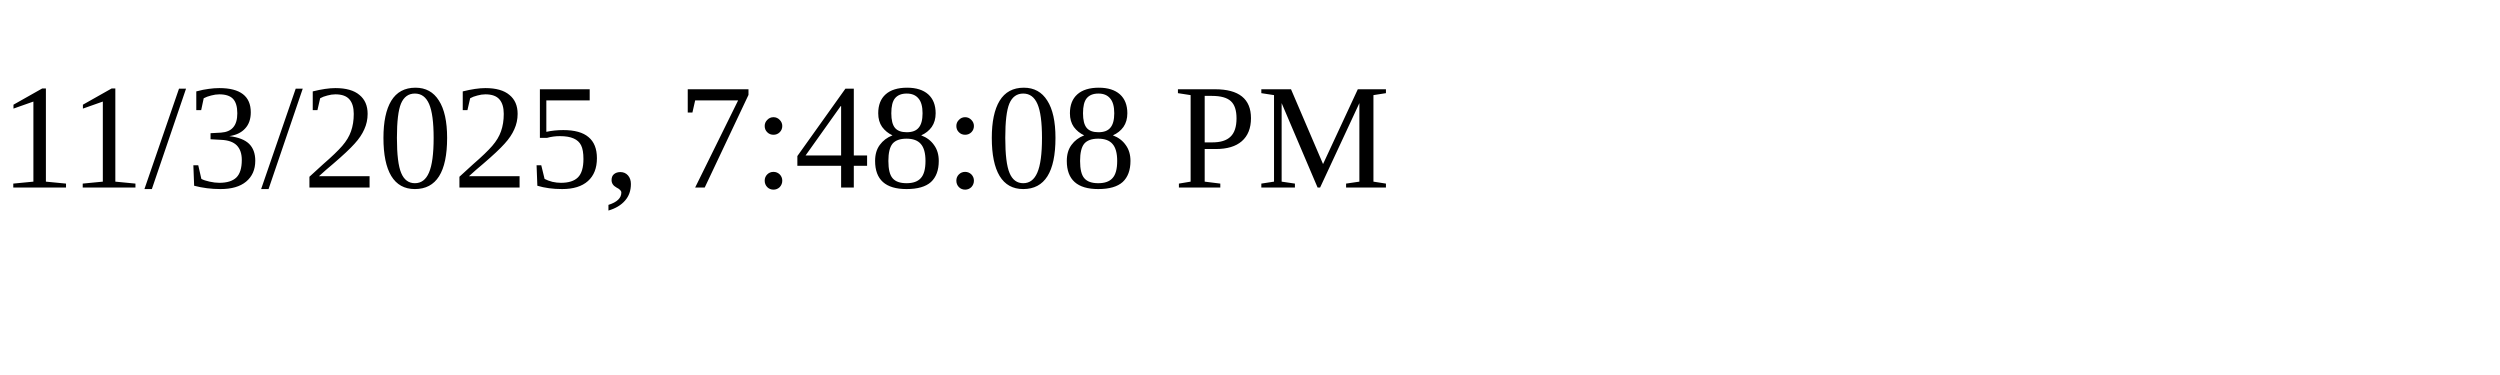
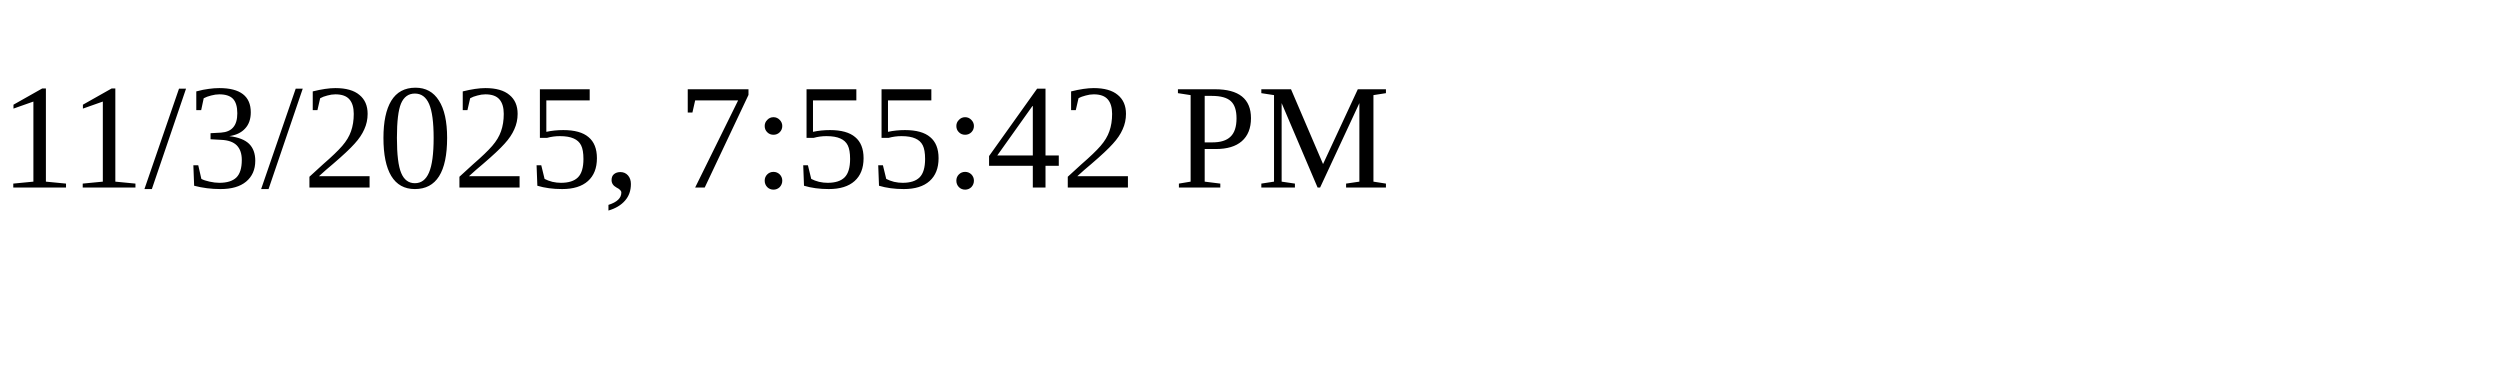
<svg xmlns="http://www.w3.org/2000/svg" height="30" width="200">
-   <text x="0" y="15">11/3/2025, 7:48:08 PM</text>
+   <text x="0" y="15">11/3/2025, 7:55:42 PM</text>
</svg>
